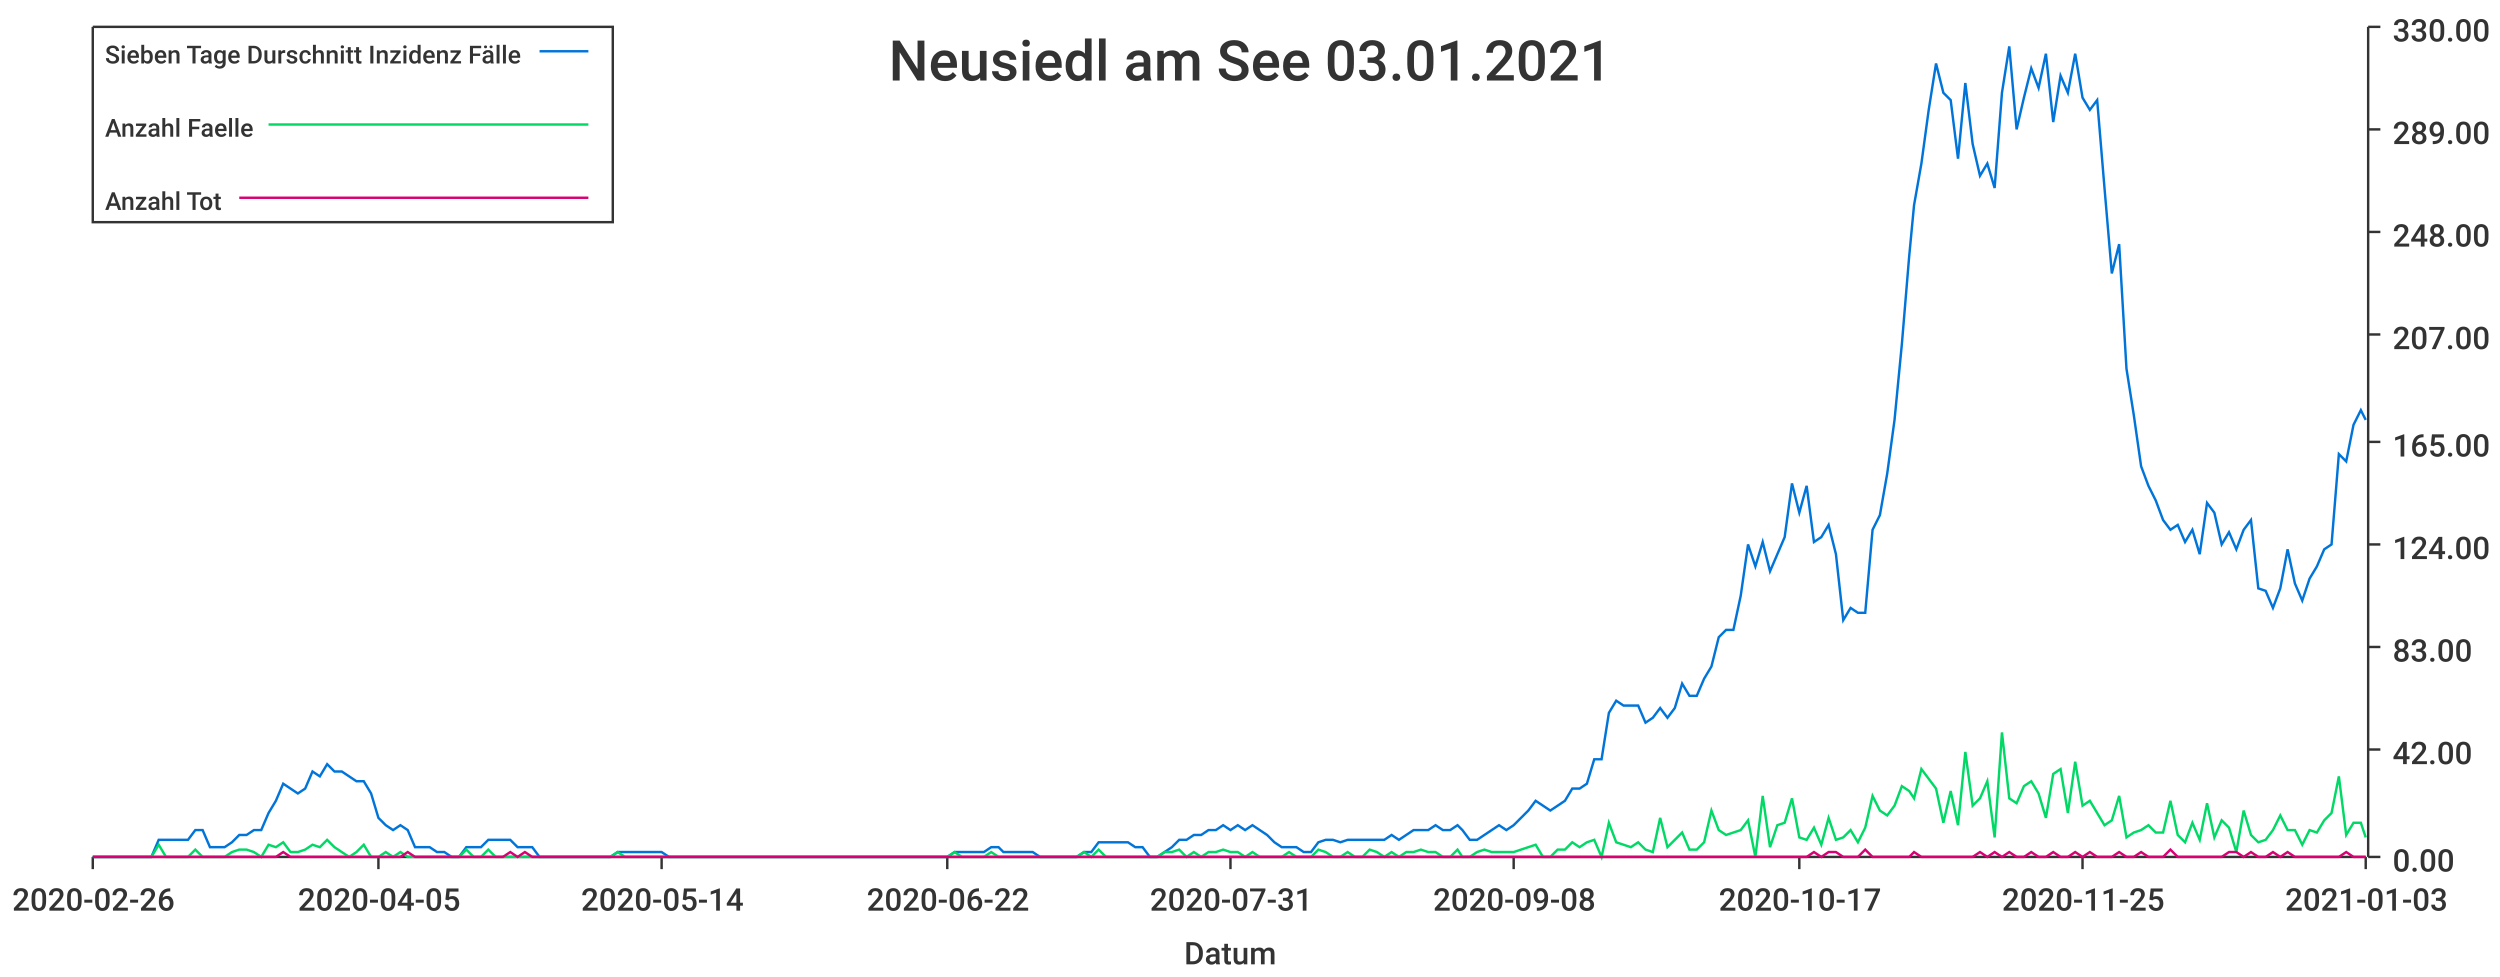
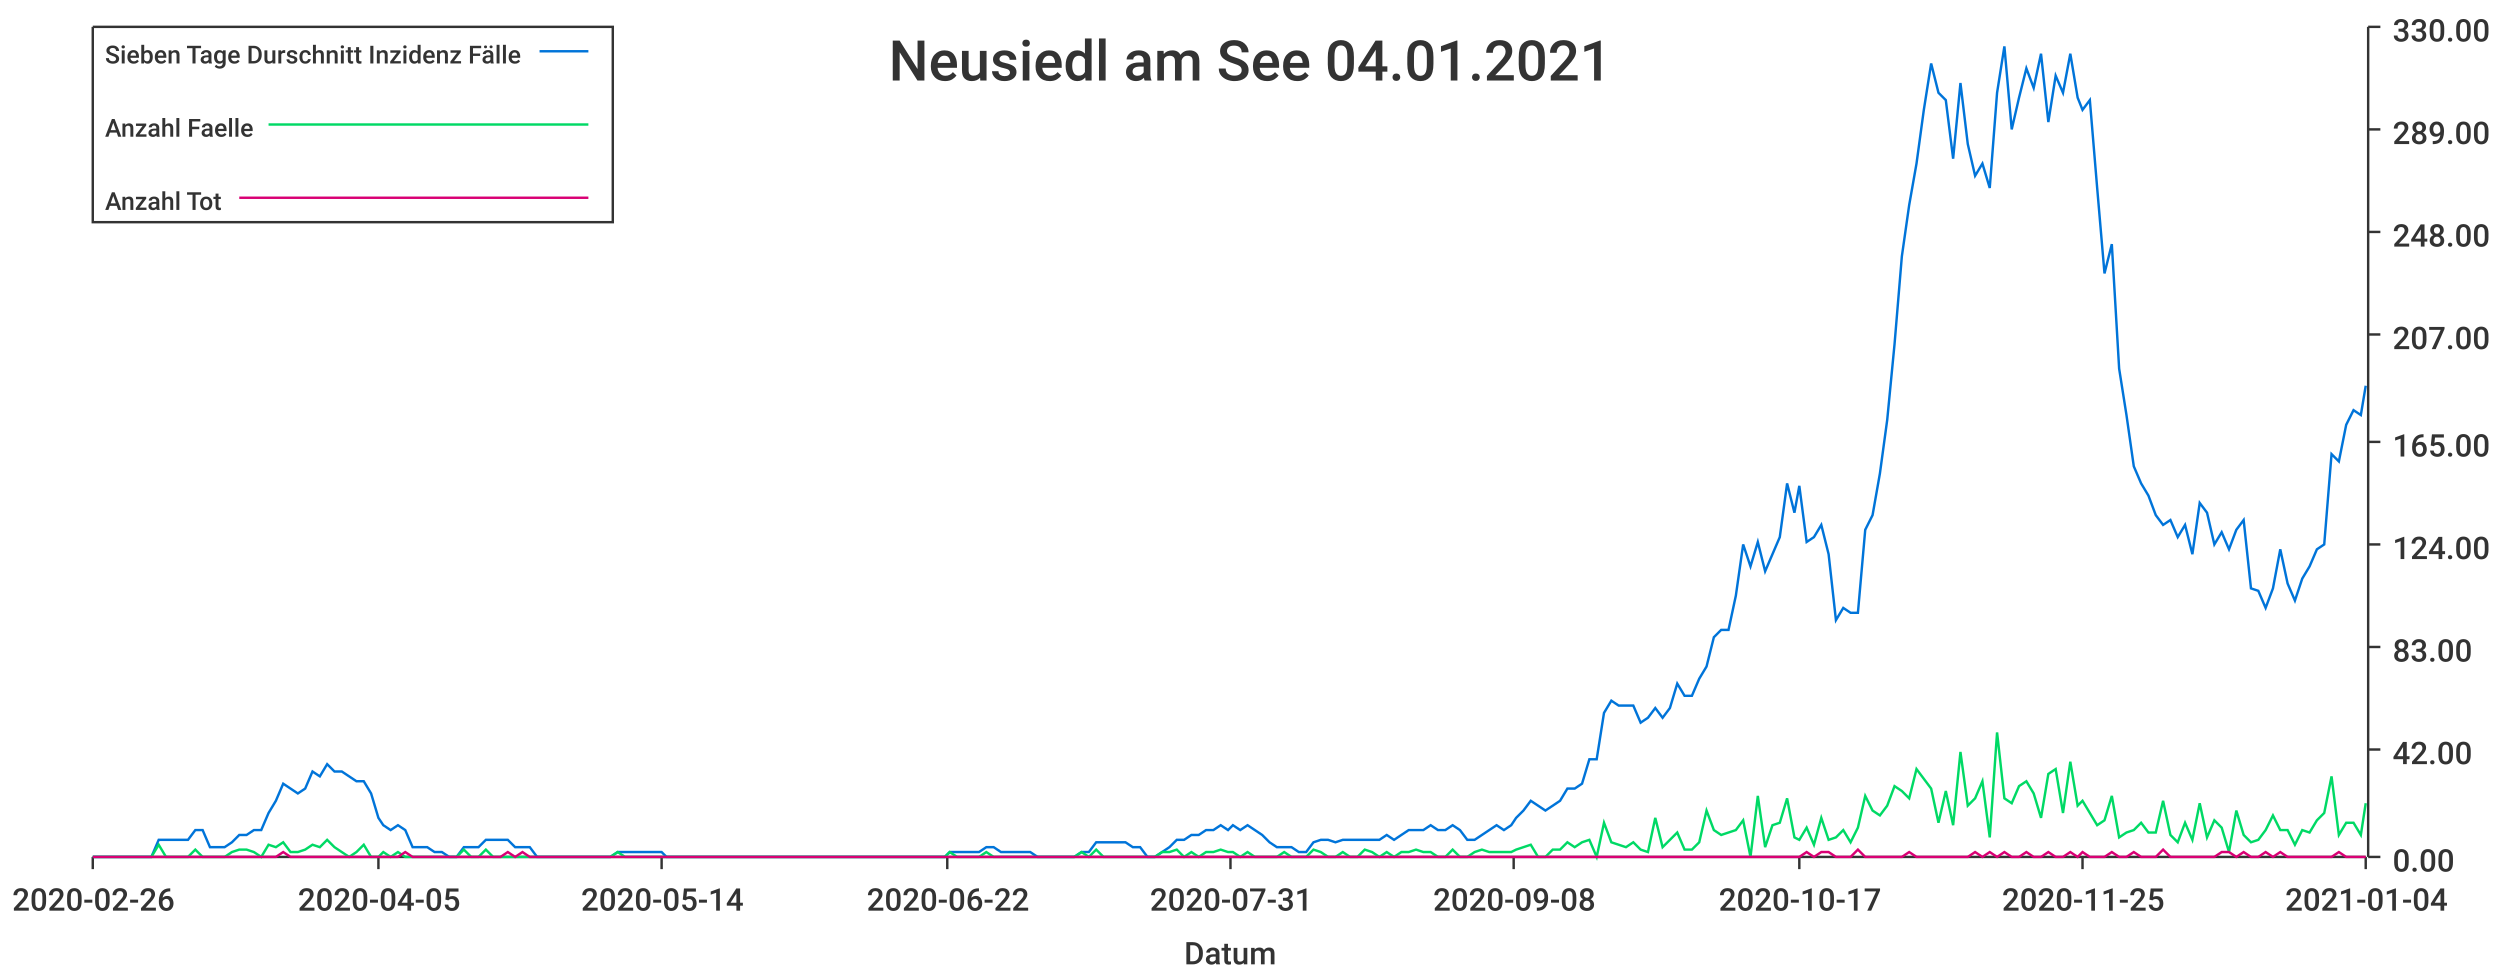
<svg xmlns="http://www.w3.org/2000/svg" width="1024" height="400">\n<path d="M 0 0 L 1024 0 L 1024 400 L 0 400 L 0 0" style="stroke-width:0;stroke:rgba(255,255,255,1.0);fill:rgba(255,255,255,1.0)" />
  <path d="M 38 11 L 969 11 L 969 351 L 38 351 L 38 11" style="stroke-width:0;stroke:rgba(255,255,255,1.0);fill:rgba(255,255,255,1.0)" />
  <path d="M 38 351 L 969 351" style="stroke-width:1;stroke:rgba(51,51,51,1.0);fill:none" />
  <path d="M 38 351 L 38 356" style="stroke-width:1;stroke:rgba(51,51,51,1.0);fill:none" />
  <text x="5" y="373" style="stroke-width:0;stroke:none;fill:rgba(51,51,51,1.0);font-size:12.8px;font-family:'Roboto Medium',sans-serif">2020-02-26</text>
  <path d="M 155 351 L 155 356" style="stroke-width:1;stroke:rgba(51,51,51,1.0);fill:none" />
  <text x="122" y="373" style="stroke-width:0;stroke:none;fill:rgba(51,51,51,1.0);font-size:12.8px;font-family:'Roboto Medium',sans-serif">2020-04-05</text>
  <path d="M 271 351 L 271 356" style="stroke-width:1;stroke:rgba(51,51,51,1.0);fill:none" />
  <text x="238" y="373" style="stroke-width:0;stroke:none;fill:rgba(51,51,51,1.0);font-size:12.8px;font-family:'Roboto Medium',sans-serif">2020-05-14</text>
  <path d="M 388 351 L 388 356" style="stroke-width:1;stroke:rgba(51,51,51,1.0);fill:none" />
  <text x="355" y="373" style="stroke-width:0;stroke:none;fill:rgba(51,51,51,1.0);font-size:12.8px;font-family:'Roboto Medium',sans-serif">2020-06-22</text>
  <path d="M 504 351 L 504 356" style="stroke-width:1;stroke:rgba(51,51,51,1.0);fill:none" />
  <text x="471" y="373" style="stroke-width:0;stroke:none;fill:rgba(51,51,51,1.0);font-size:12.8px;font-family:'Roboto Medium',sans-serif">2020-07-31</text>
  <path d="M 620 351 L 620 356" style="stroke-width:1;stroke:rgba(51,51,51,1.0);fill:none" />
  <text x="587" y="373" style="stroke-width:0;stroke:none;fill:rgba(51,51,51,1.0);font-size:12.8px;font-family:'Roboto Medium',sans-serif">2020-09-08</text>
  <path d="M 737 351 L 737 356" style="stroke-width:1;stroke:rgba(51,51,51,1.0);fill:none" />
  <text x="704" y="373" style="stroke-width:0;stroke:none;fill:rgba(51,51,51,1.0);font-size:12.8px;font-family:'Roboto Medium',sans-serif">2020-10-17</text>
  <path d="M 853 351 L 853 356" style="stroke-width:1;stroke:rgba(51,51,51,1.0);fill:none" />
  <text x="820" y="373" style="stroke-width:0;stroke:none;fill:rgba(51,51,51,1.0);font-size:12.8px;font-family:'Roboto Medium',sans-serif">2020-11-25</text>
  <path d="M 969 351 L 969 356" style="stroke-width:1;stroke:rgba(51,51,51,1.0);fill:none" />
-   <text x="936" y="373" style="stroke-width:0;stroke:none;fill:rgba(51,51,51,1.0);font-size:12.8px;font-family:'Roboto Medium',sans-serif">2021-01-03</text>
+   <text x="936" y="373" style="stroke-width:0;stroke:none;fill:rgba(51,51,51,1.0);font-size:12.8px;font-family:'Roboto Medium',sans-serif">2021-01-04</text>
  <text x="485" y="395" style="stroke-width:0;stroke:none;fill:rgba(51,51,51,1.0);font-size:12.8px;font-family:'Roboto Medium',sans-serif">Datum</text>
  <path d="M 970 351 L 970 11" style="stroke-width:1;stroke:rgba(51,51,51,1.0);fill:none" />
  <path d="M 970 351 L 975 351" style="stroke-width:1;stroke:rgba(51,51,51,1.0);fill:none" />
  <text x="980" y="357" style="stroke-width:0;stroke:none;fill:rgba(51,51,51,1.0);font-size:12.8px;font-family:'Roboto Medium',sans-serif">0.00</text>
  <path d="M 970 307 L 975 307" style="stroke-width:1;stroke:rgba(51,51,51,1.0);fill:none" />
  <text x="980" y="313" style="stroke-width:0;stroke:none;fill:rgba(51,51,51,1.0);font-size:12.8px;font-family:'Roboto Medium',sans-serif">42.00</text>
  <path d="M 970 265 L 975 265" style="stroke-width:1;stroke:rgba(51,51,51,1.0);fill:none" />
  <text x="980" y="271" style="stroke-width:0;stroke:none;fill:rgba(51,51,51,1.0);font-size:12.8px;font-family:'Roboto Medium',sans-serif">83.00</text>
  <path d="M 970 223 L 975 223" style="stroke-width:1;stroke:rgba(51,51,51,1.0);fill:none" />
  <text x="980" y="229" style="stroke-width:0;stroke:none;fill:rgba(51,51,51,1.0);font-size:12.8px;font-family:'Roboto Medium',sans-serif">124.00</text>
  <path d="M 970 181 L 975 181" style="stroke-width:1;stroke:rgba(51,51,51,1.0);fill:none" />
  <text x="980" y="187" style="stroke-width:0;stroke:none;fill:rgba(51,51,51,1.0);font-size:12.8px;font-family:'Roboto Medium',sans-serif">165.00</text>
  <path d="M 970 137 L 975 137" style="stroke-width:1;stroke:rgba(51,51,51,1.0);fill:none" />
  <text x="980" y="143" style="stroke-width:0;stroke:none;fill:rgba(51,51,51,1.0);font-size:12.8px;font-family:'Roboto Medium',sans-serif">207.00</text>
  <path d="M 970 95 L 975 95" style="stroke-width:1;stroke:rgba(51,51,51,1.0);fill:none" />
  <text x="980" y="101" style="stroke-width:0;stroke:none;fill:rgba(51,51,51,1.0);font-size:12.8px;font-family:'Roboto Medium',sans-serif">248.00</text>
  <path d="M 970 53 L 975 53" style="stroke-width:1;stroke:rgba(51,51,51,1.0);fill:none" />
  <text x="980" y="59" style="stroke-width:0;stroke:none;fill:rgba(51,51,51,1.0);font-size:12.8px;font-family:'Roboto Medium',sans-serif">289.00</text>
  <path d="M 970 11 L 975 11" style="stroke-width:1;stroke:rgba(51,51,51,1.0);fill:none" />
  <text x="980" y="17" style="stroke-width:0;stroke:none;fill:rgba(51,51,51,1.0);font-size:12.8px;font-family:'Roboto Medium',sans-serif">330.00</text>
-   <path d="M 38 351 L 41 351 L 44 351 L 47 351 L 50 351 L 53 351 L 56 351 L 59 351 L 62 351 L 65 344 L 68 344 L 71 344 L 74 344 L 77 344 L 80 340 L 83 340 L 86 347 L 89 347 L 92 347 L 95 345 L 98 342 L 101 342 L 104 340 L 107 340 L 110 333 L 113 328 L 116 321 L 119 323 L 122 325 L 125 323 L 128 316 L 131 318 L 134 313 L 137 316 L 140 316 L 143 318 L 146 320 L 149 320 L 152 325 L 155 335 L 158 338 L 161 340 L 164 338 L 167 340 L 170 347 L 173 347 L 176 347 L 179 349 L 182 349 L 185 351 L 188 351 L 191 347 L 194 347 L 197 347 L 200 344 L 203 344 L 206 344 L 209 344 L 212 347 L 215 347 L 218 347 L 221 351 L 224 351 L 226 351 L 229 351 L 232 351 L 235 351 L 238 351 L 241 351 L 244 351 L 247 351 L 250 351 L 253 349 L 256 349 L 259 349 L 262 349 L 265 349 L 268 349 L 271 349 L 274 351 L 277 351 L 280 351 L 283 351 L 286 351 L 289 351 L 292 351 L 295 351 L 298 351 L 301 351 L 304 351 L 307 351 L 310 351 L 313 351 L 316 351 L 319 351 L 322 351 L 325 351 L 328 351 L 331 351 L 334 351 L 337 351 L 340 351 L 343 351 L 346 351 L 349 351 L 352 351 L 355 351 L 358 351 L 361 351 L 364 351 L 367 351 L 370 351 L 373 351 L 376 351 L 379 351 L 382 351 L 385 351 L 388 351 L 391 349 L 394 349 L 397 349 L 400 349 L 403 349 L 406 347 L 409 347 L 411 349 L 414 349 L 417 349 L 420 349 L 423 349 L 426 351 L 429 351 L 432 351 L 435 351 L 438 351 L 441 351 L 444 349 L 447 349 L 450 345 L 453 345 L 456 345 L 459 345 L 462 345 L 465 347 L 468 347 L 471 351 L 474 351 L 477 349 L 480 347 L 483 344 L 486 344 L 489 342 L 492 342 L 495 340 L 498 340 L 501 338 L 504 340 L 507 338 L 510 340 L 513 338 L 516 340 L 519 342 L 522 345 L 525 347 L 528 347 L 531 347 L 534 349 L 537 349 L 540 345 L 543 344 L 546 344 L 549 345 L 552 344 L 555 344 L 558 344 L 561 344 L 564 344 L 567 344 L 570 342 L 573 344 L 576 342 L 579 340 L 582 340 L 585 340 L 588 338 L 591 340 L 594 340 L 597 338 L 599 340 L 602 344 L 605 344 L 608 342 L 611 340 L 614 338 L 617 340 L 620 338 L 623 335 L 626 332 L 629 328 L 632 330 L 635 332 L 638 330 L 641 328 L 644 323 L 647 323 L 650 321 L 653 311 L 656 311 L 659 292 L 662 287 L 665 289 L 668 289 L 671 289 L 674 296 L 677 294 L 680 290 L 683 294 L 686 290 L 689 280 L 692 285 L 695 285 L 698 278 L 701 273 L 704 261 L 707 258 L 710 258 L 713 244 L 716 223 L 719 232 L 722 222 L 725 234 L 728 227 L 731 220 L 734 198 L 737 210 L 740 199 L 743 222 L 746 220 L 749 215 L 752 227 L 755 254 L 758 249 L 761 251 L 764 251 L 767 217 L 770 211 L 773 194 L 776 172 L 779 141 L 782 105 L 784 84 L 787 67 L 790 45 L 793 26 L 796 38 L 799 41 L 802 65 L 805 34 L 808 59 L 811 72 L 814 67 L 817 77 L 820 38 L 823 19 L 826 53 L 829 40 L 832 28 L 835 36 L 838 22 L 841 50 L 844 31 L 847 38 L 850 22 L 853 40 L 856 45 L 859 41 L 862 77 L 865 112 L 868 100 L 871 151 L 874 170 L 877 191 L 880 199 L 883 205 L 886 213 L 889 217 L 892 215 L 895 222 L 898 217 L 901 227 L 904 206 L 907 210 L 910 223 L 913 218 L 916 225 L 919 217 L 922 213 L 925 241 L 928 242 L 931 249 L 934 241 L 937 225 L 940 239 L 943 246 L 946 237 L 949 232 L 952 225 L 955 223 L 958 186 L 961 189 L 964 174 L 967 168 L 969 172" style="stroke-width:1;stroke:rgba(0,116,217,1.0);fill:none" />
-   <path d="M 38 351 L 41 351 L 44 351 L 47 351 L 50 351 L 53 351 L 56 351 L 59 351 L 62 351 L 65 346 L 68 351 L 71 351 L 74 351 L 77 351 L 80 348 L 83 351 L 86 351 L 89 351 L 92 351 L 95 349 L 98 348 L 101 348 L 104 349 L 107 351 L 110 346 L 113 347 L 116 345 L 119 349 L 122 349 L 125 348 L 128 346 L 131 347 L 134 344 L 137 347 L 140 349 L 143 351 L 146 349 L 149 346 L 152 351 L 155 351 L 158 349 L 161 351 L 164 349 L 167 351 L 170 351 L 173 351 L 176 351 L 179 351 L 182 351 L 185 351 L 188 351 L 191 348 L 194 351 L 197 351 L 200 348 L 203 351 L 206 351 L 209 351 L 212 351 L 215 351 L 218 351 L 221 351 L 224 351 L 226 351 L 229 351 L 232 351 L 235 351 L 238 351 L 241 351 L 244 351 L 247 351 L 250 351 L 253 349 L 256 351 L 259 351 L 262 351 L 265 351 L 268 351 L 271 351 L 274 351 L 277 351 L 280 351 L 283 351 L 286 351 L 289 351 L 292 351 L 295 351 L 298 351 L 301 351 L 304 351 L 307 351 L 310 351 L 313 351 L 316 351 L 319 351 L 322 351 L 325 351 L 328 351 L 331 351 L 334 351 L 337 351 L 340 351 L 343 351 L 346 351 L 349 351 L 352 351 L 355 351 L 358 351 L 361 351 L 364 351 L 367 351 L 370 351 L 373 351 L 376 351 L 379 351 L 382 351 L 385 351 L 388 351 L 391 349 L 394 351 L 397 351 L 400 351 L 403 351 L 406 349 L 409 351 L 411 351 L 414 351 L 417 351 L 420 351 L 423 351 L 426 351 L 429 351 L 432 351 L 435 351 L 438 351 L 441 351 L 444 349 L 447 351 L 450 348 L 453 351 L 456 351 L 459 351 L 462 351 L 465 351 L 468 351 L 471 351 L 474 351 L 477 349 L 480 349 L 483 348 L 486 351 L 489 349 L 492 351 L 495 349 L 498 349 L 501 348 L 504 349 L 507 349 L 510 351 L 513 349 L 516 351 L 519 351 L 522 351 L 525 351 L 528 349 L 531 351 L 534 351 L 537 351 L 540 348 L 543 349 L 546 351 L 549 351 L 552 349 L 555 351 L 558 351 L 561 348 L 564 349 L 567 351 L 570 349 L 573 351 L 576 349 L 579 349 L 582 348 L 585 349 L 588 349 L 591 351 L 594 351 L 597 348 L 599 351 L 602 351 L 605 349 L 608 348 L 611 349 L 614 349 L 617 349 L 620 349 L 623 348 L 626 347 L 629 346 L 632 351 L 635 351 L 638 348 L 641 348 L 644 345 L 647 347 L 650 345 L 653 344 L 656 351 L 659 337 L 662 345 L 665 346 L 668 347 L 671 345 L 674 348 L 677 349 L 680 335 L 683 347 L 686 344 L 689 341 L 692 348 L 695 348 L 698 345 L 701 332 L 704 340 L 707 342 L 710 341 L 713 340 L 716 336 L 719 351 L 722 326 L 725 347 L 728 338 L 731 337 L 734 327 L 737 343 L 740 344 L 743 339 L 746 346 L 749 335 L 752 344 L 755 343 L 758 340 L 761 345 L 764 339 L 767 326 L 770 332 L 773 334 L 776 330 L 779 322 L 782 324 L 784 327 L 787 315 L 790 319 L 793 323 L 796 337 L 799 324 L 802 338 L 805 308 L 808 330 L 811 327 L 814 320 L 817 343 L 820 300 L 823 327 L 826 329 L 829 322 L 832 320 L 835 325 L 838 335 L 841 317 L 844 315 L 847 333 L 850 312 L 853 330 L 856 328 L 859 333 L 862 338 L 865 336 L 868 326 L 871 343 L 874 341 L 877 340 L 880 338 L 883 341 L 886 341 L 889 328 L 892 342 L 895 345 L 898 337 L 901 344 L 904 329 L 907 343 L 910 336 L 913 339 L 916 349 L 919 332 L 922 342 L 925 345 L 928 344 L 931 340 L 934 334 L 937 340 L 940 340 L 943 346 L 946 340 L 949 341 L 952 336 L 955 333 L 958 318 L 961 342 L 964 337 L 967 337 L 969 343" style="stroke-width:1;stroke:rgba(0,217,101,1.0);fill:none" />
-   <path d="M 38 351 L 41 351 L 44 351 L 47 351 L 50 351 L 53 351 L 56 351 L 59 351 L 62 351 L 65 351 L 68 351 L 71 351 L 74 351 L 77 351 L 80 351 L 83 351 L 86 351 L 89 351 L 92 351 L 95 351 L 98 351 L 101 351 L 104 351 L 107 351 L 110 351 L 113 351 L 116 349 L 119 351 L 122 351 L 125 351 L 128 351 L 131 351 L 134 351 L 137 351 L 140 351 L 143 351 L 146 351 L 149 351 L 152 351 L 155 351 L 158 351 L 161 351 L 164 351 L 167 349 L 170 351 L 173 351 L 176 351 L 179 351 L 182 351 L 185 351 L 188 351 L 191 351 L 194 351 L 197 351 L 200 351 L 203 351 L 206 351 L 209 349 L 212 351 L 215 349 L 218 351 L 221 351 L 224 351 L 226 351 L 229 351 L 232 351 L 235 351 L 238 351 L 241 351 L 244 351 L 247 351 L 250 351 L 253 351 L 256 351 L 259 351 L 262 351 L 265 351 L 268 351 L 271 351 L 274 351 L 277 351 L 280 351 L 283 351 L 286 351 L 289 351 L 292 351 L 295 351 L 298 351 L 301 351 L 304 351 L 307 351 L 310 351 L 313 351 L 316 351 L 319 351 L 322 351 L 325 351 L 328 351 L 331 351 L 334 351 L 337 351 L 340 351 L 343 351 L 346 351 L 349 351 L 352 351 L 355 351 L 358 351 L 361 351 L 364 351 L 367 351 L 370 351 L 373 351 L 376 351 L 379 351 L 382 351 L 385 351 L 388 351 L 391 351 L 394 351 L 397 351 L 400 351 L 403 351 L 406 351 L 409 351 L 411 351 L 414 351 L 417 351 L 420 351 L 423 351 L 426 351 L 429 351 L 432 351 L 435 351 L 438 351 L 441 351 L 444 351 L 447 351 L 450 351 L 453 351 L 456 351 L 459 351 L 462 351 L 465 351 L 468 351 L 471 351 L 474 351 L 477 351 L 480 351 L 483 351 L 486 351 L 489 351 L 492 351 L 495 351 L 498 351 L 501 351 L 504 351 L 507 351 L 510 351 L 513 351 L 516 351 L 519 351 L 522 351 L 525 351 L 528 351 L 531 351 L 534 351 L 537 351 L 540 351 L 543 351 L 546 351 L 549 351 L 552 351 L 555 351 L 558 351 L 561 351 L 564 351 L 567 351 L 570 351 L 573 351 L 576 351 L 579 351 L 582 351 L 585 351 L 588 351 L 591 351 L 594 351 L 597 351 L 599 351 L 602 351 L 605 351 L 608 351 L 611 351 L 614 351 L 617 351 L 620 351 L 623 351 L 626 351 L 629 351 L 632 351 L 635 351 L 638 351 L 641 351 L 644 351 L 647 351 L 650 351 L 653 351 L 656 351 L 659 351 L 662 351 L 665 351 L 668 351 L 671 351 L 674 351 L 677 351 L 680 351 L 683 351 L 686 351 L 689 351 L 692 351 L 695 351 L 698 351 L 701 351 L 704 351 L 707 351 L 710 351 L 713 351 L 716 351 L 719 351 L 722 351 L 725 351 L 728 351 L 731 351 L 734 351 L 737 351 L 740 351 L 743 349 L 746 351 L 749 349 L 752 349 L 755 351 L 758 351 L 761 351 L 764 348 L 767 351 L 770 351 L 773 351 L 776 351 L 779 351 L 782 351 L 784 349 L 787 351 L 790 351 L 793 351 L 796 351 L 799 351 L 802 351 L 805 351 L 808 351 L 811 349 L 814 351 L 817 349 L 820 351 L 823 349 L 826 351 L 829 351 L 832 349 L 835 351 L 838 351 L 841 349 L 844 351 L 847 351 L 850 349 L 853 351 L 856 349 L 859 351 L 862 351 L 865 351 L 868 349 L 871 351 L 874 351 L 877 349 L 880 351 L 883 351 L 886 351 L 889 348 L 892 351 L 895 351 L 898 351 L 901 351 L 904 351 L 907 351 L 910 351 L 913 349 L 916 349 L 919 351 L 922 349 L 925 351 L 928 351 L 931 349 L 934 351 L 937 349 L 940 351 L 943 351 L 946 351 L 949 351 L 952 351 L 955 351 L 958 351 L 961 349 L 964 351 L 967 351 L 969 351" style="stroke-width:1;stroke:rgba(217,0,116,1.0);fill:none" />
-   <text x="364" y="33" style="stroke-width:0;stroke:none;fill:rgba(51,51,51,1.0);font-size:23.0px;font-family:'Roboto Medium',sans-serif">Neusiedl am See 03.01.2021</text>
+   <path d="M 38 351 L 41 351 L 44 351 L 47 351 L 50 351 L 53 351 L 56 351 L 59 351 L 62 351 L 65 344 L 68 344 L 71 344 L 74 344 L 77 344 L 80 340 L 83 340 L 86 347 L 89 347 L 92 347 L 95 345 L 98 342 L 101 342 L 104 340 L 107 340 L 110 333 L 113 328 L 116 321 L 119 323 L 122 325 L 125 323 L 128 316 L 131 318 L 134 313 L 137 316 L 140 316 L 143 318 L 146 320 L 149 320 L 152 325 L 155 335 L 157 338 L 160 340 L 163 338 L 166 340 L 169 347 L 172 347 L 175 347 L 178 349 L 181 349 L 184 351 L 187 351 L 190 347 L 193 347 L 196 347 L 199 344 L 202 344 L 205 344 L 208 344 L 211 347 L 214 347 L 217 347 L 220 351 L 223 351 L 226 351 L 229 351 L 232 351 L 235 351 L 238 351 L 241 351 L 244 351 L 247 351 L 250 351 L 253 349 L 256 349 L 259 349 L 262 349 L 265 349 L 268 349 L 271 349 L 273 351 L 276 351 L 279 351 L 282 351 L 285 351 L 288 351 L 291 351 L 294 351 L 297 351 L 300 351 L 303 351 L 306 351 L 309 351 L 312 351 L 315 351 L 318 351 L 321 351 L 324 351 L 327 351 L 330 351 L 333 351 L 336 351 L 339 351 L 342 351 L 345 351 L 348 351 L 351 351 L 354 351 L 357 351 L 360 351 L 363 351 L 366 351 L 369 351 L 372 351 L 375 351 L 378 351 L 381 351 L 384 351 L 387 351 L 389 349 L 392 349 L 395 349 L 398 349 L 401 349 L 404 347 L 407 347 L 410 349 L 413 349 L 416 349 L 419 349 L 422 349 L 425 351 L 428 351 L 431 351 L 434 351 L 437 351 L 440 351 L 443 349 L 446 349 L 449 345 L 452 345 L 455 345 L 458 345 L 461 345 L 464 347 L 467 347 L 470 351 L 473 351 L 476 349 L 479 347 L 482 344 L 485 344 L 488 342 L 491 342 L 494 340 L 497 340 L 500 338 L 503 340 L 505 338 L 508 340 L 511 338 L 514 340 L 517 342 L 520 345 L 523 347 L 526 347 L 529 347 L 532 349 L 535 349 L 538 345 L 541 344 L 544 344 L 547 345 L 550 344 L 553 344 L 556 344 L 559 344 L 562 344 L 565 344 L 568 342 L 571 344 L 574 342 L 577 340 L 580 340 L 583 340 L 586 338 L 589 340 L 592 340 L 595 338 L 598 340 L 601 344 L 604 344 L 607 342 L 610 340 L 613 338 L 616 340 L 619 338 L 621 335 L 624 332 L 627 328 L 630 330 L 633 332 L 636 330 L 639 328 L 642 323 L 645 323 L 648 321 L 651 311 L 654 311 L 657 292 L 660 287 L 663 289 L 666 289 L 669 289 L 672 296 L 675 294 L 678 290 L 681 294 L 684 290 L 687 280 L 690 285 L 693 285 L 696 278 L 699 273 L 702 261 L 705 258 L 708 258 L 711 244 L 714 223 L 717 232 L 720 222 L 723 234 L 726 227 L 729 220 L 732 198 L 735 210 L 737 199 L 740 222 L 743 220 L 746 215 L 749 227 L 752 254 L 755 249 L 758 251 L 761 251 L 764 217 L 767 211 L 770 194 L 773 172 L 776 141 L 779 105 L 782 84 L 785 67 L 788 45 L 791 26 L 794 38 L 797 41 L 800 65 L 803 34 L 806 59 L 809 72 L 812 67 L 815 77 L 818 38 L 821 19 L 824 53 L 827 40 L 830 28 L 833 36 L 836 22 L 839 50 L 842 31 L 845 38 L 848 22 L 851 40 L 853 45 L 856 41 L 859 77 L 862 112 L 865 100 L 868 151 L 871 170 L 874 191 L 877 198 L 880 203 L 883 211 L 886 215 L 889 213 L 892 220 L 895 215 L 898 227 L 901 206 L 904 210 L 907 223 L 910 218 L 913 225 L 916 217 L 919 213 L 922 241 L 925 242 L 928 249 L 931 241 L 934 225 L 937 239 L 940 246 L 943 237 L 946 232 L 949 225 L 952 223 L 955 186 L 958 189 L 961 174 L 964 168 L 967 170 L 969 158" style="stroke-width:1;stroke:rgba(0,116,217,1.0);fill:none" />
+   <path d="M 38 351 L 41 351 L 44 351 L 47 351 L 50 351 L 53 351 L 56 351 L 59 351 L 62 351 L 65 346 L 68 351 L 71 351 L 74 351 L 77 351 L 80 348 L 83 351 L 86 351 L 89 351 L 92 351 L 95 349 L 98 348 L 101 348 L 104 349 L 107 351 L 110 346 L 113 347 L 116 345 L 119 349 L 122 349 L 125 348 L 128 346 L 131 347 L 134 344 L 137 347 L 140 349 L 143 351 L 146 349 L 149 346 L 152 351 L 155 351 L 157 349 L 160 351 L 163 349 L 166 351 L 169 351 L 172 351 L 175 351 L 178 351 L 181 351 L 184 351 L 187 351 L 190 348 L 193 351 L 196 351 L 199 348 L 202 351 L 205 351 L 208 351 L 211 351 L 214 351 L 217 351 L 220 351 L 223 351 L 226 351 L 229 351 L 232 351 L 235 351 L 238 351 L 241 351 L 244 351 L 247 351 L 250 351 L 253 349 L 256 351 L 259 351 L 262 351 L 265 351 L 268 351 L 271 351 L 273 351 L 276 351 L 279 351 L 282 351 L 285 351 L 288 351 L 291 351 L 294 351 L 297 351 L 300 351 L 303 351 L 306 351 L 309 351 L 312 351 L 315 351 L 318 351 L 321 351 L 324 351 L 327 351 L 330 351 L 333 351 L 336 351 L 339 351 L 342 351 L 345 351 L 348 351 L 351 351 L 354 351 L 357 351 L 360 351 L 363 351 L 366 351 L 369 351 L 372 351 L 375 351 L 378 351 L 381 351 L 384 351 L 387 351 L 389 349 L 392 351 L 395 351 L 398 351 L 401 351 L 404 349 L 407 351 L 410 351 L 413 351 L 416 351 L 419 351 L 422 351 L 425 351 L 428 351 L 431 351 L 434 351 L 437 351 L 440 351 L 443 349 L 446 351 L 449 348 L 452 351 L 455 351 L 458 351 L 461 351 L 464 351 L 467 351 L 470 351 L 473 351 L 476 349 L 479 349 L 482 348 L 485 351 L 488 349 L 491 351 L 494 349 L 497 349 L 500 348 L 503 349 L 505 349 L 508 351 L 511 349 L 514 351 L 517 351 L 520 351 L 523 351 L 526 349 L 529 351 L 532 351 L 535 351 L 538 348 L 541 349 L 544 351 L 547 351 L 550 349 L 553 351 L 556 351 L 559 348 L 562 349 L 565 351 L 568 349 L 571 351 L 574 349 L 577 349 L 580 348 L 583 349 L 586 349 L 589 351 L 592 351 L 595 348 L 598 351 L 601 351 L 604 349 L 607 348 L 610 349 L 613 349 L 616 349 L 619 349 L 621 348 L 624 347 L 627 346 L 630 351 L 633 351 L 636 348 L 639 348 L 642 345 L 645 347 L 648 345 L 651 344 L 654 351 L 657 337 L 660 345 L 663 346 L 666 347 L 669 345 L 672 348 L 675 349 L 678 335 L 681 347 L 684 344 L 687 341 L 690 348 L 693 348 L 696 345 L 699 332 L 702 340 L 705 342 L 708 341 L 711 340 L 714 336 L 717 351 L 720 326 L 723 347 L 726 338 L 729 337 L 732 327 L 735 343 L 737 344 L 740 339 L 743 346 L 746 335 L 749 344 L 752 343 L 755 340 L 758 345 L 761 339 L 764 326 L 767 332 L 770 334 L 773 330 L 776 322 L 779 324 L 782 327 L 785 315 L 788 319 L 791 323 L 794 337 L 797 324 L 800 338 L 803 308 L 806 330 L 809 327 L 812 320 L 815 343 L 818 300 L 821 327 L 824 329 L 827 322 L 830 320 L 833 325 L 836 335 L 839 317 L 842 315 L 845 333 L 848 312 L 851 330 L 853 328 L 856 333 L 859 338 L 862 336 L 865 326 L 868 343 L 871 341 L 874 340 L 877 337 L 880 341 L 883 341 L 886 328 L 889 342 L 892 345 L 895 337 L 898 344 L 901 329 L 904 343 L 907 336 L 910 339 L 913 349 L 916 332 L 919 342 L 922 345 L 925 344 L 928 340 L 931 334 L 934 340 L 937 340 L 940 346 L 943 340 L 946 341 L 949 336 L 952 333 L 955 318 L 958 342 L 961 337 L 964 337 L 967 342 L 969 329" style="stroke-width:1;stroke:rgba(0,217,101,1.0);fill:none" />
+   <path d="M 38 351 L 41 351 L 44 351 L 47 351 L 50 351 L 53 351 L 56 351 L 59 351 L 62 351 L 65 351 L 68 351 L 71 351 L 74 351 L 77 351 L 80 351 L 83 351 L 86 351 L 89 351 L 92 351 L 95 351 L 98 351 L 101 351 L 104 351 L 107 351 L 110 351 L 113 351 L 116 349 L 119 351 L 122 351 L 125 351 L 128 351 L 131 351 L 134 351 L 137 351 L 140 351 L 143 351 L 146 351 L 149 351 L 152 351 L 155 351 L 157 351 L 160 351 L 163 351 L 166 349 L 169 351 L 172 351 L 175 351 L 178 351 L 181 351 L 184 351 L 187 351 L 190 351 L 193 351 L 196 351 L 199 351 L 202 351 L 205 351 L 208 349 L 211 351 L 214 349 L 217 351 L 220 351 L 223 351 L 226 351 L 229 351 L 232 351 L 235 351 L 238 351 L 241 351 L 244 351 L 247 351 L 250 351 L 253 351 L 256 351 L 259 351 L 262 351 L 265 351 L 268 351 L 271 351 L 273 351 L 276 351 L 279 351 L 282 351 L 285 351 L 288 351 L 291 351 L 294 351 L 297 351 L 300 351 L 303 351 L 306 351 L 309 351 L 312 351 L 315 351 L 318 351 L 321 351 L 324 351 L 327 351 L 330 351 L 333 351 L 336 351 L 339 351 L 342 351 L 345 351 L 348 351 L 351 351 L 354 351 L 357 351 L 360 351 L 363 351 L 366 351 L 369 351 L 372 351 L 375 351 L 378 351 L 381 351 L 384 351 L 387 351 L 389 351 L 392 351 L 395 351 L 398 351 L 401 351 L 404 351 L 407 351 L 410 351 L 413 351 L 416 351 L 419 351 L 422 351 L 425 351 L 428 351 L 431 351 L 434 351 L 437 351 L 440 351 L 443 351 L 446 351 L 449 351 L 452 351 L 455 351 L 458 351 L 461 351 L 464 351 L 467 351 L 470 351 L 473 351 L 476 351 L 479 351 L 482 351 L 485 351 L 488 351 L 491 351 L 494 351 L 497 351 L 500 351 L 503 351 L 505 351 L 508 351 L 511 351 L 514 351 L 517 351 L 520 351 L 523 351 L 526 351 L 529 351 L 532 351 L 535 351 L 538 351 L 541 351 L 544 351 L 547 351 L 550 351 L 553 351 L 556 351 L 559 351 L 562 351 L 565 351 L 568 351 L 571 351 L 574 351 L 577 351 L 580 351 L 583 351 L 586 351 L 589 351 L 592 351 L 595 351 L 598 351 L 601 351 L 604 351 L 607 351 L 610 351 L 613 351 L 616 351 L 619 351 L 621 351 L 624 351 L 627 351 L 630 351 L 633 351 L 636 351 L 639 351 L 642 351 L 645 351 L 648 351 L 651 351 L 654 351 L 657 351 L 660 351 L 663 351 L 666 351 L 669 351 L 672 351 L 675 351 L 678 351 L 681 351 L 684 351 L 687 351 L 690 351 L 693 351 L 696 351 L 699 351 L 702 351 L 705 351 L 708 351 L 711 351 L 714 351 L 717 351 L 720 351 L 723 351 L 726 351 L 729 351 L 732 351 L 735 351 L 737 351 L 740 349 L 743 351 L 746 349 L 749 349 L 752 351 L 755 351 L 758 351 L 761 348 L 764 351 L 767 351 L 770 351 L 773 351 L 776 351 L 779 351 L 782 349 L 785 351 L 788 351 L 791 351 L 794 351 L 797 351 L 800 351 L 803 351 L 806 351 L 809 349 L 812 351 L 815 349 L 818 351 L 821 349 L 824 351 L 827 351 L 830 349 L 833 351 L 836 351 L 839 349 L 842 351 L 845 351 L 848 349 L 851 351 L 853 349 L 856 351 L 859 351 L 862 351 L 865 349 L 868 351 L 871 351 L 874 349 L 877 351 L 880 351 L 883 351 L 886 348 L 889 351 L 892 351 L 895 351 L 898 351 L 901 351 L 904 351 L 907 351 L 910 349 L 913 349 L 916 351 L 919 349 L 922 351 L 925 351 L 928 349 L 931 351 L 934 349 L 937 351 L 940 351 L 943 351 L 946 351 L 949 351 L 952 351 L 955 351 L 958 349 L 961 351 L 964 351 L 967 351 L 969 351" style="stroke-width:1;stroke:rgba(217,0,116,1.0);fill:none" />
+   <text x="364" y="33" style="stroke-width:0;stroke:none;fill:rgba(51,51,51,1.0);font-size:23.0px;font-family:'Roboto Medium',sans-serif">Neusiedl am See 04.01.2021</text>
  <path d="M 38 11 L 251 11 L 251 91 L 38 91 L 38 11" style="stroke-width:1;stroke:rgba(51,51,51,1.0);fill:rgba(255,255,255,1.0)" />
  <text x="43" y="26" style="stroke-width:0;stroke:none;fill:rgba(51,51,51,1.0);font-size:10.2px;font-family:'Roboto Medium',sans-serif">Sieben Tage Durschnitt Inzidenz Fälle</text>
  <path d="M 221 21 L 241 21" style="stroke-width:1;stroke:rgba(0,116,217,1.0);fill:none" />
  <text x="43" y="56" style="stroke-width:0;stroke:none;fill:rgba(51,51,51,1.0);font-size:10.2px;font-family:'Roboto Medium',sans-serif">Anzahl Faelle</text>
  <path d="M 110 51 L 241 51" style="stroke-width:1;stroke:rgba(0,217,101,1.0);fill:none" />
  <text x="43" y="86" style="stroke-width:0;stroke:none;fill:rgba(51,51,51,1.0);font-size:10.2px;font-family:'Roboto Medium',sans-serif">Anzahl Tot</text>
  <path d="M 98 81 L 241 81" style="stroke-width:1;stroke:rgba(217,0,116,1.0);fill:none" />
</svg>
